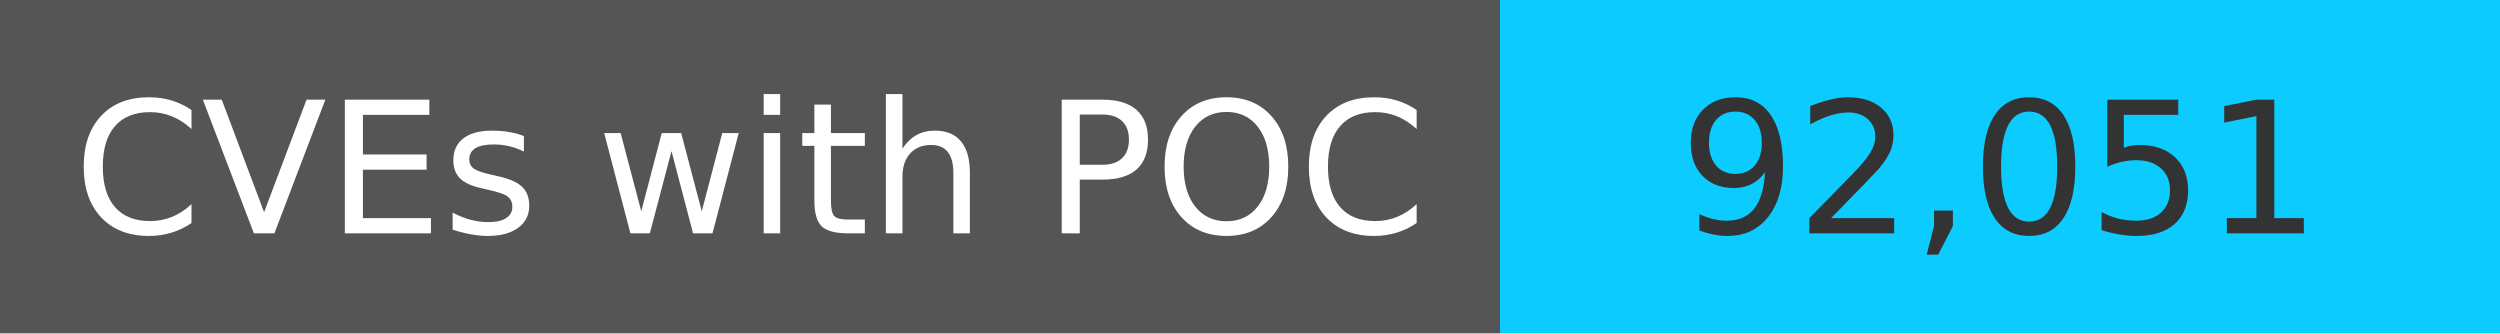
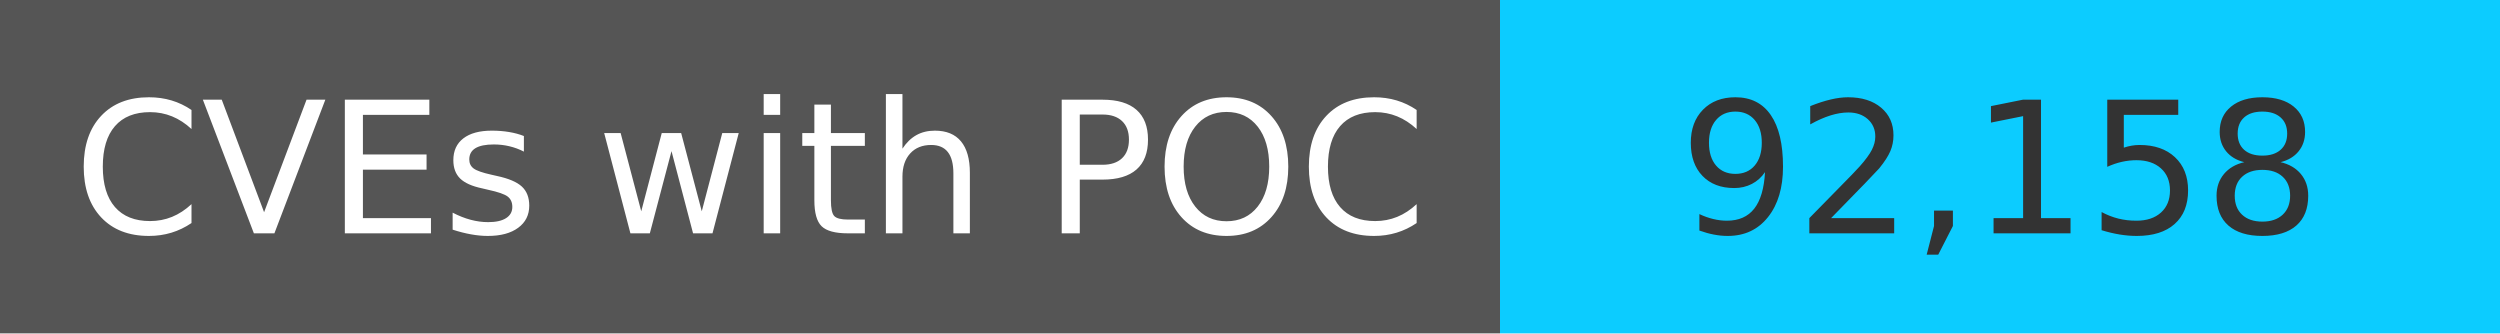
<svg xmlns="http://www.w3.org/2000/svg" width="150" height="20" role="img">
  <linearGradient id="s" x2="0" y2="100%">
    <stop offset="0" stop-color="#bbb" stop-opacity=".1" />
    <stop offset="1" stop-opacity=".1" />
  </linearGradient>
  <g>
    <rect width="90" height="20" fill="#555" />
    <rect x="90" width="267" height="20" fill="#0cccff" />
  </g>
  <g fill="#fff" text-anchor="middle" font-family="Verdana,Geneva,DejaVu Sans,sans-serif" text-rendering="geometricPrecision" font-size="110">
    <text x="450" y="140" transform="scale(.1)" fill="#fff">
            CVEs with POC
        </text>
    <text x="1200" y="140" transform="scale(.1)" fill="#333">
-             92,051
+             92,158
        </text>
  </g>
</svg>
